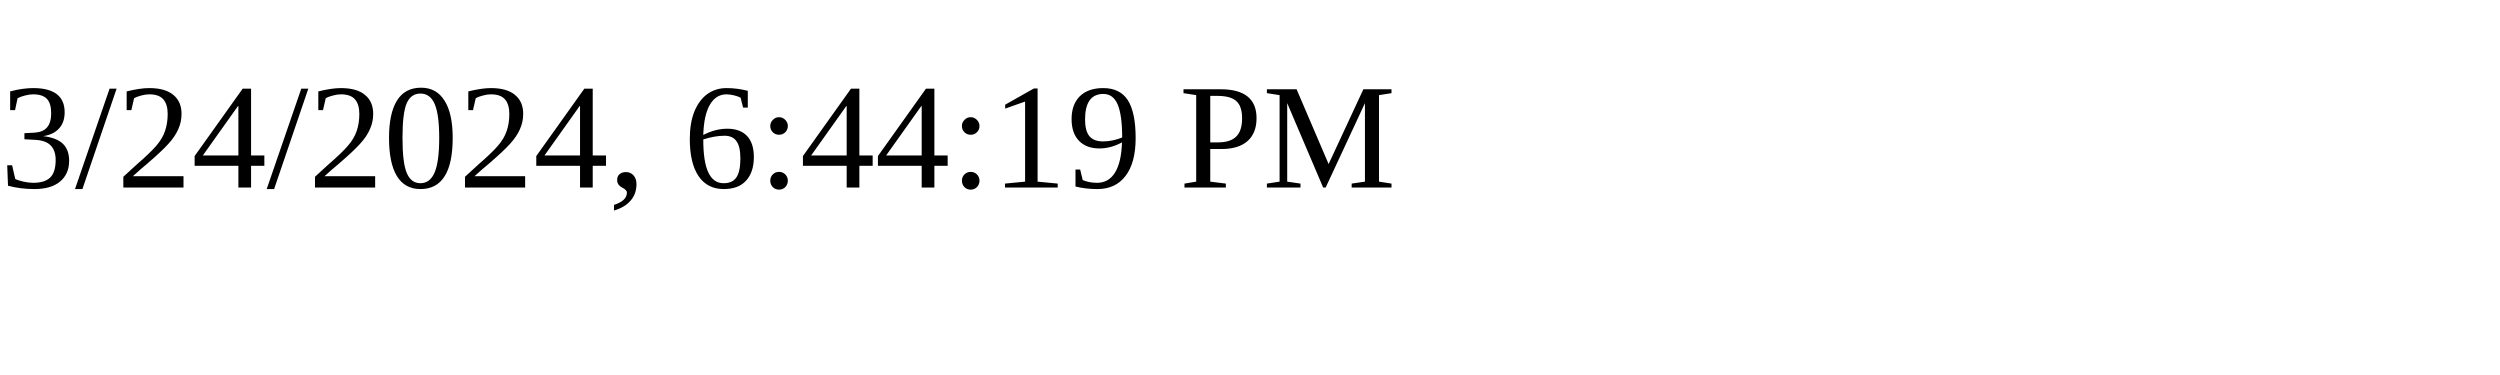
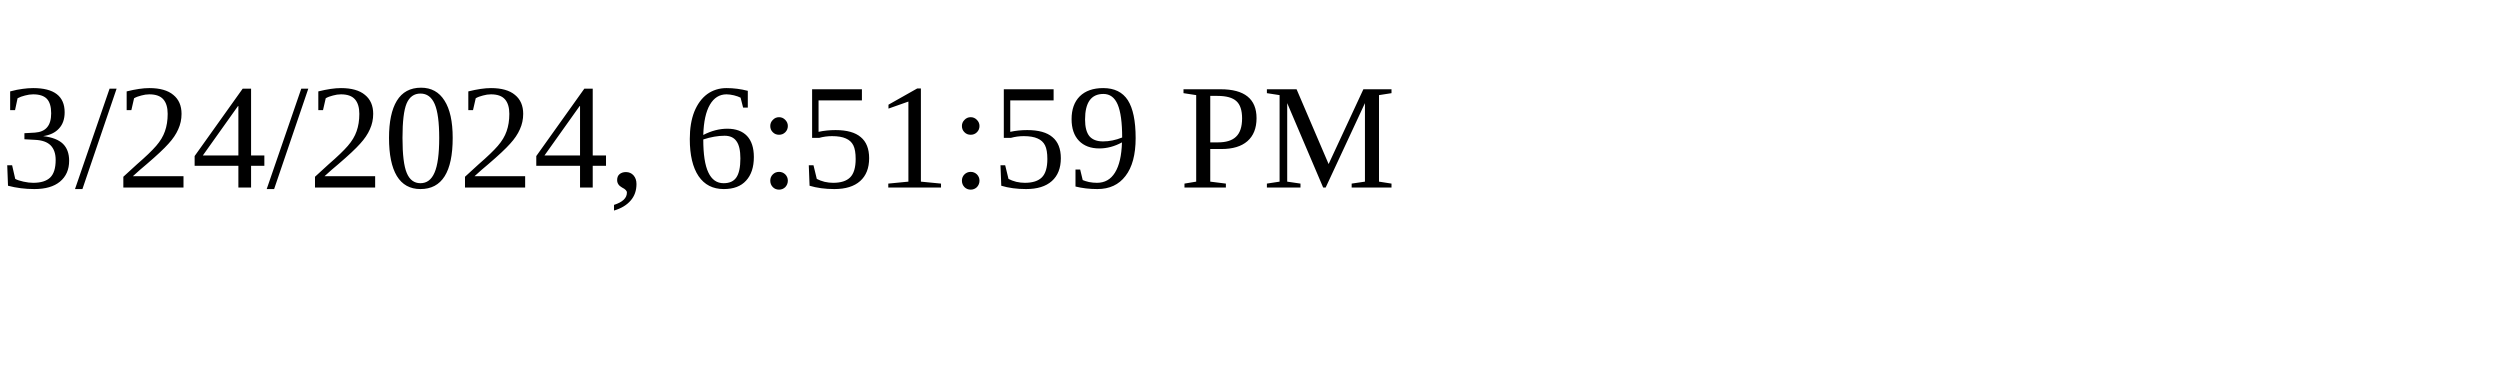
<svg xmlns="http://www.w3.org/2000/svg" height="30" width="200">
-   <text x="0" y="15">3/24/2024, 6:44:19 PM</text>
+   <text x="0" y="15">3/24/2024, 6:51:59 PM</text>
</svg>
